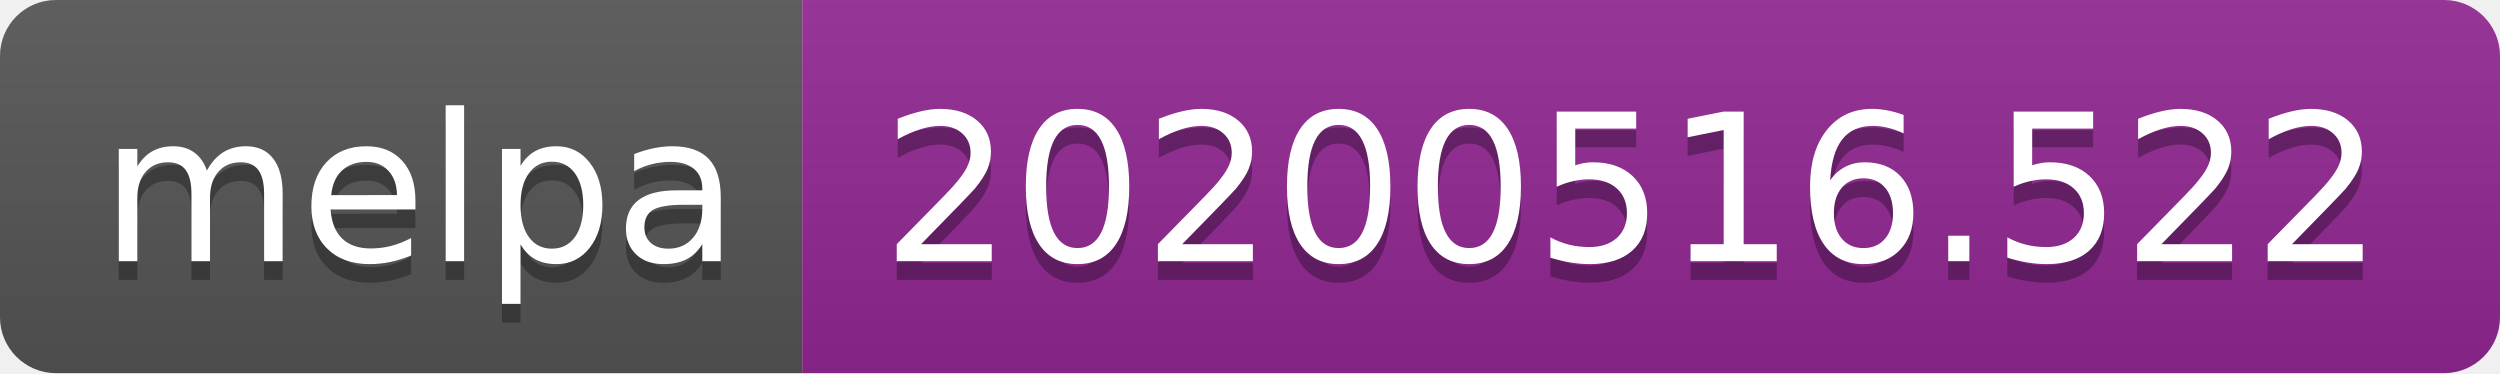
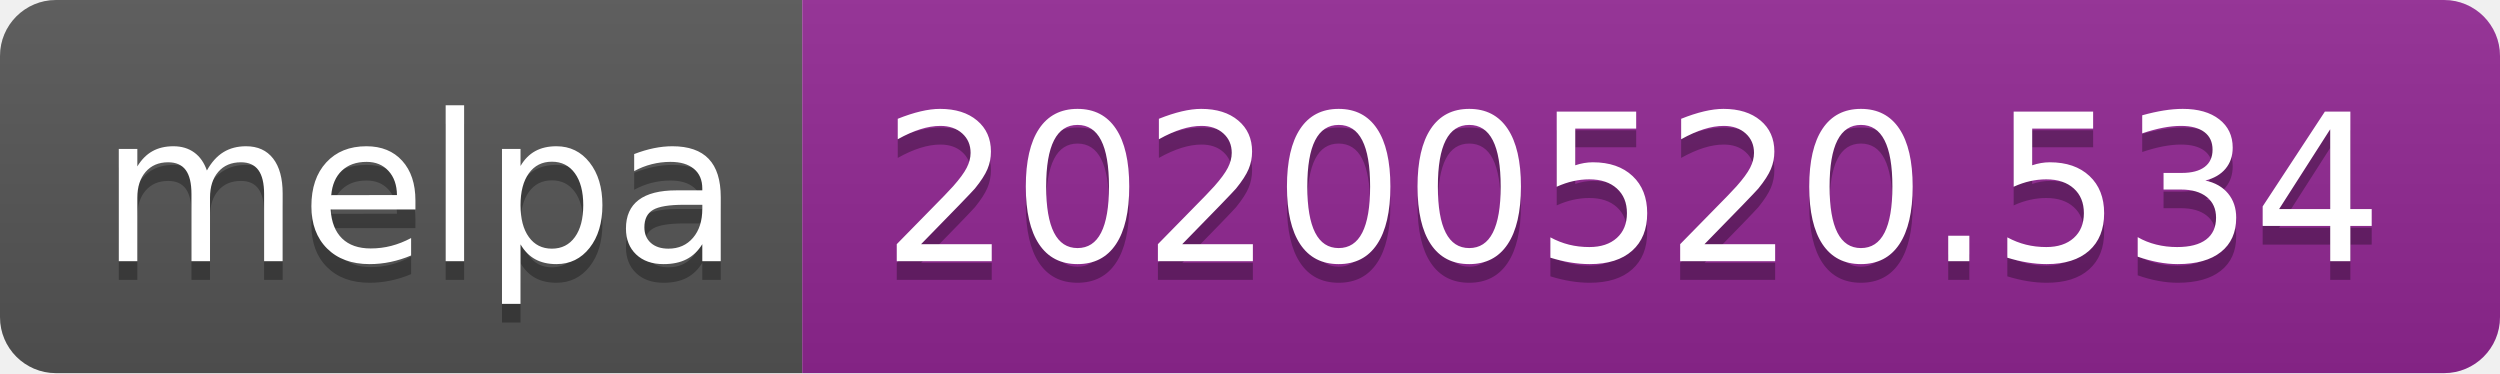
<svg xmlns="http://www.w3.org/2000/svg" width="134" height="20">
  <linearGradient id="s" x2="0" y2="100%">
    <stop offset="0" stop-color="#bbb" stop-opacity=".1" />
    <stop offset="1" stop-opacity=".1" />
  </linearGradient>
  <clipPath id="r">
    <rect width="134" height="20" rx="3" fill="#fff" />
  </clipPath>
  <g clip-path="url(#r)">
    <rect width="43" height="20" fill="#555" />
    <rect x="43" width="91" height="20" fill="#922793" />
    <rect width="134" height="20" fill="url(#s)" />
  </g>
  <g fill="#fff" text-anchor="middle" font-family="Verdana,Geneva,DejaVu Sans,sans-serif" text-rendering="geometricPrecision" font-size="110">
    <text x="225" y="150" fill="#010101" fill-opacity=".3" transform="scale(.1)" textLength="330">melpa</text>
    <text x="225" y="140" transform="scale(.1)" textLength="330">melpa</text>
-     <text x="875" y="150" fill="#010101" fill-opacity=".3" transform="scale(.1)" textLength="810">20200516.522</text>
-     <text x="875" y="140" transform="scale(.1)" textLength="810">20200516.522</text>
+     <text x="875" y="150" fill="#010101" fill-opacity=".3" transform="scale(.1)" textLength="810">20200520.534</text>
+     <text x="875" y="140" transform="scale(.1)" textLength="810">20200520.534</text>
  </g>
</svg>
